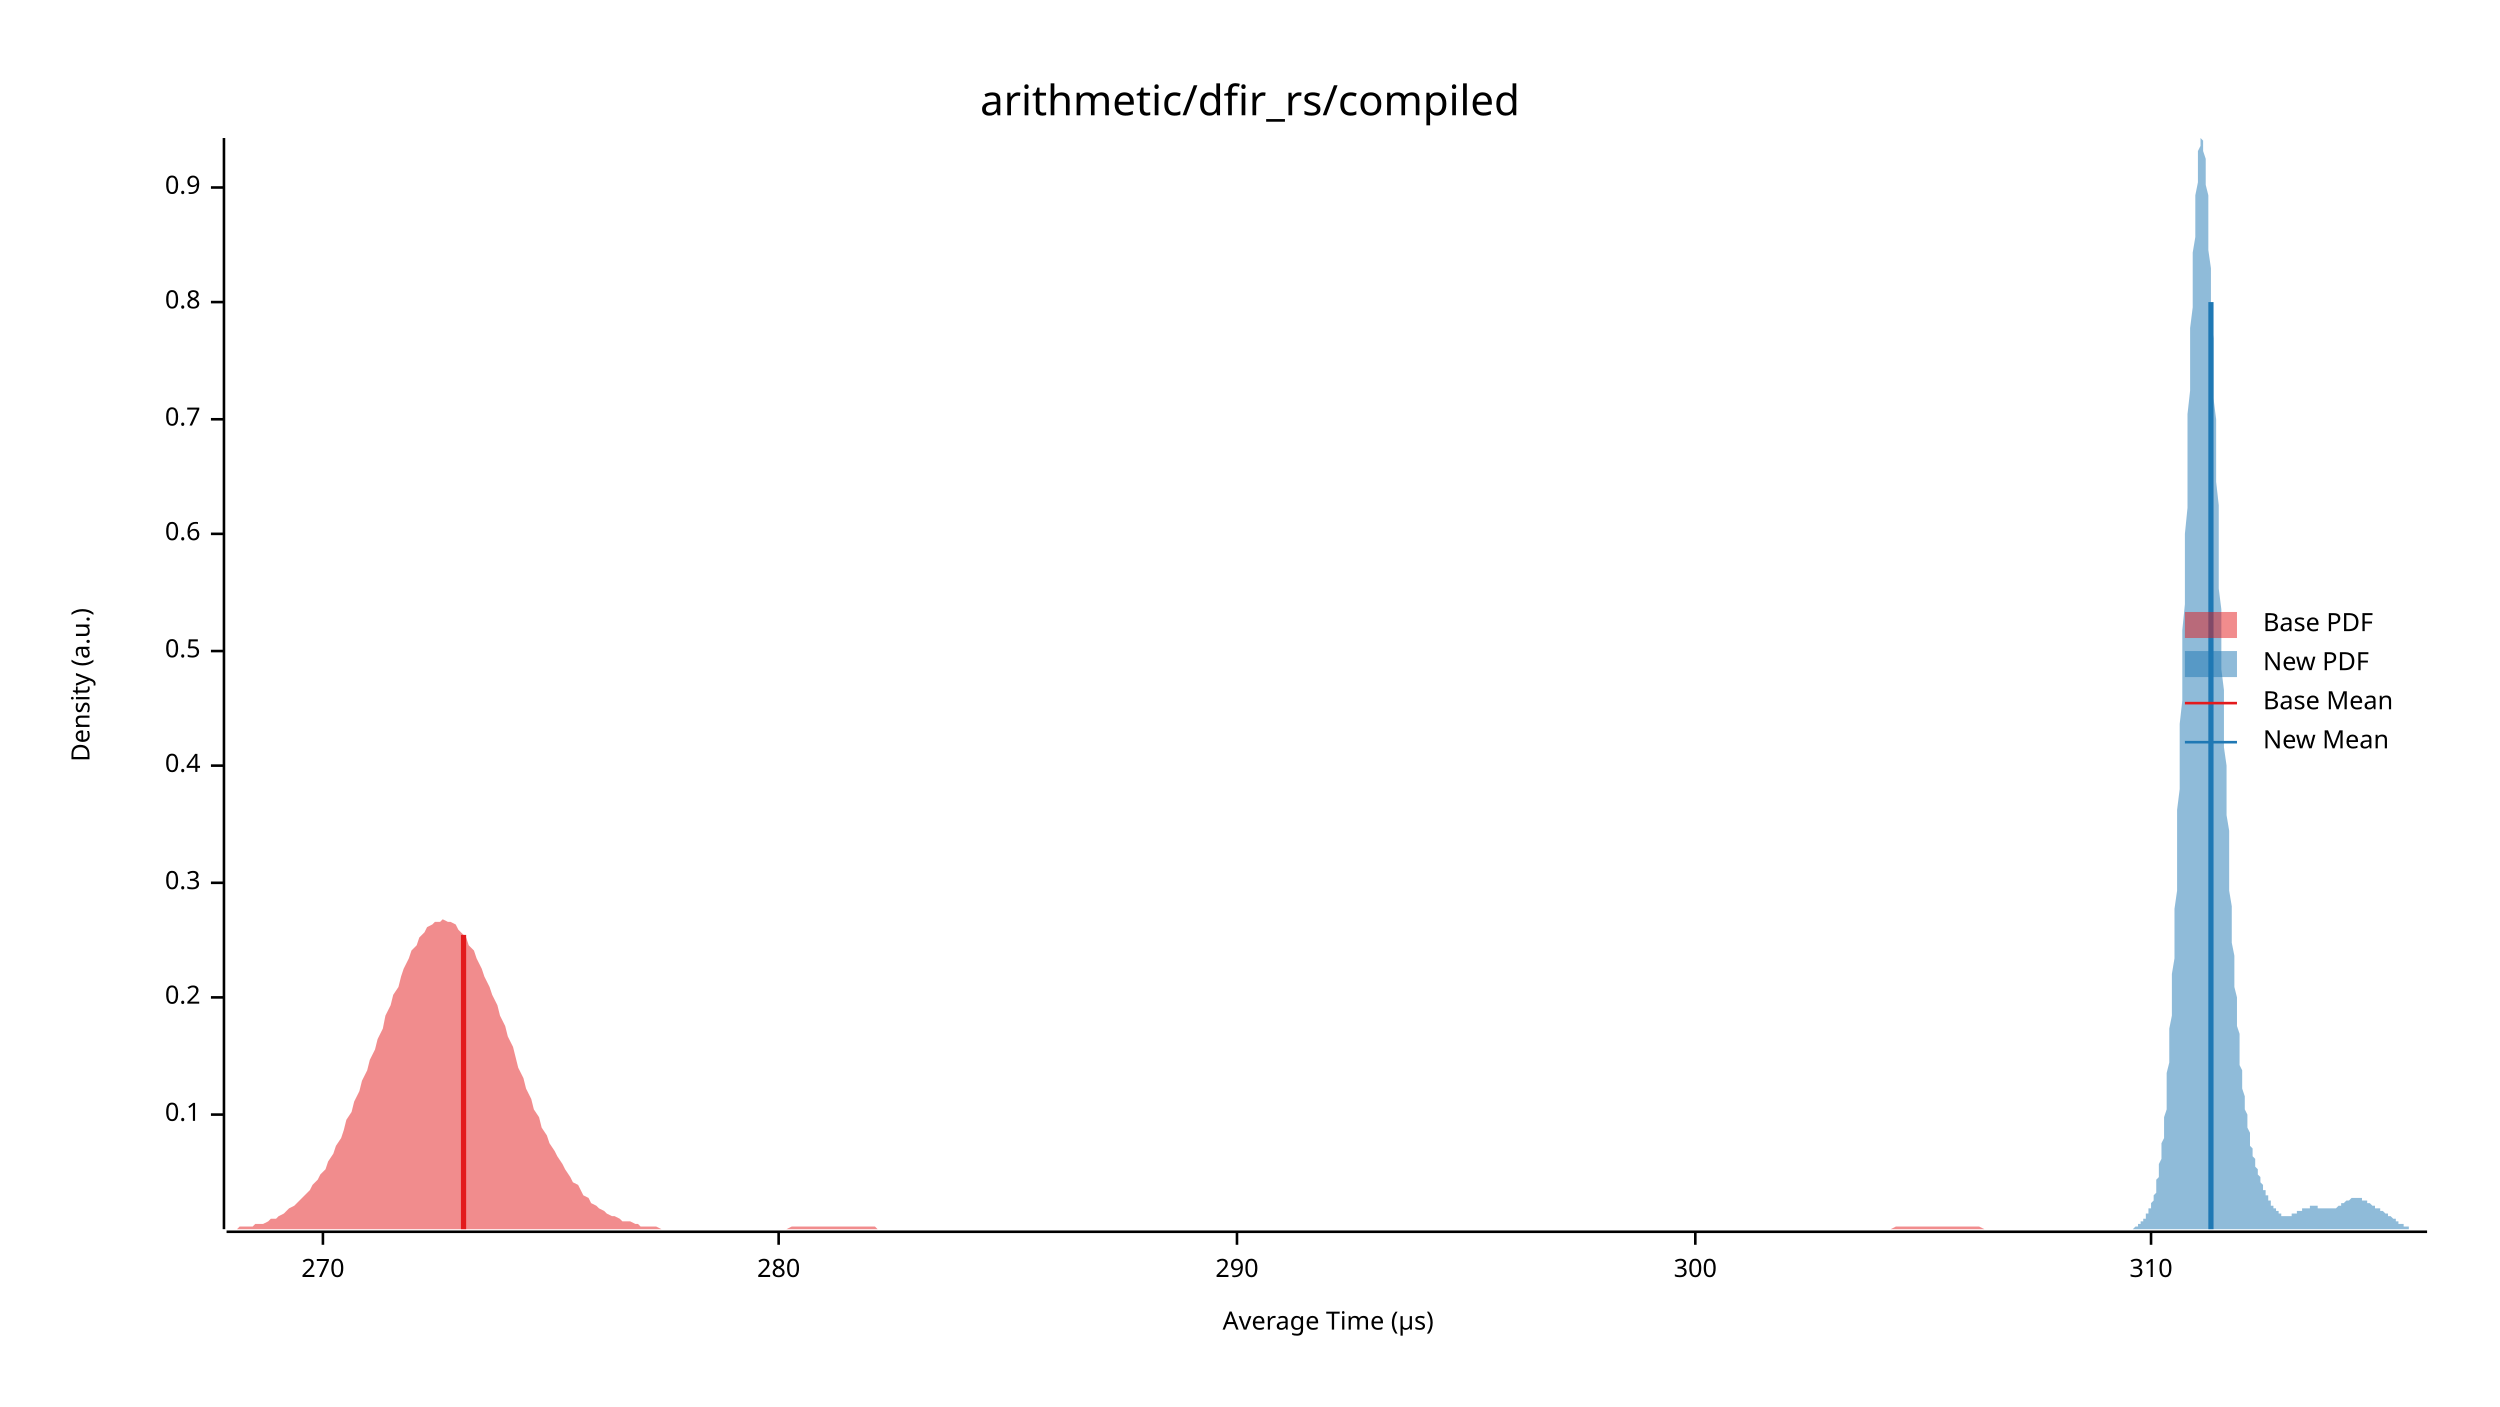
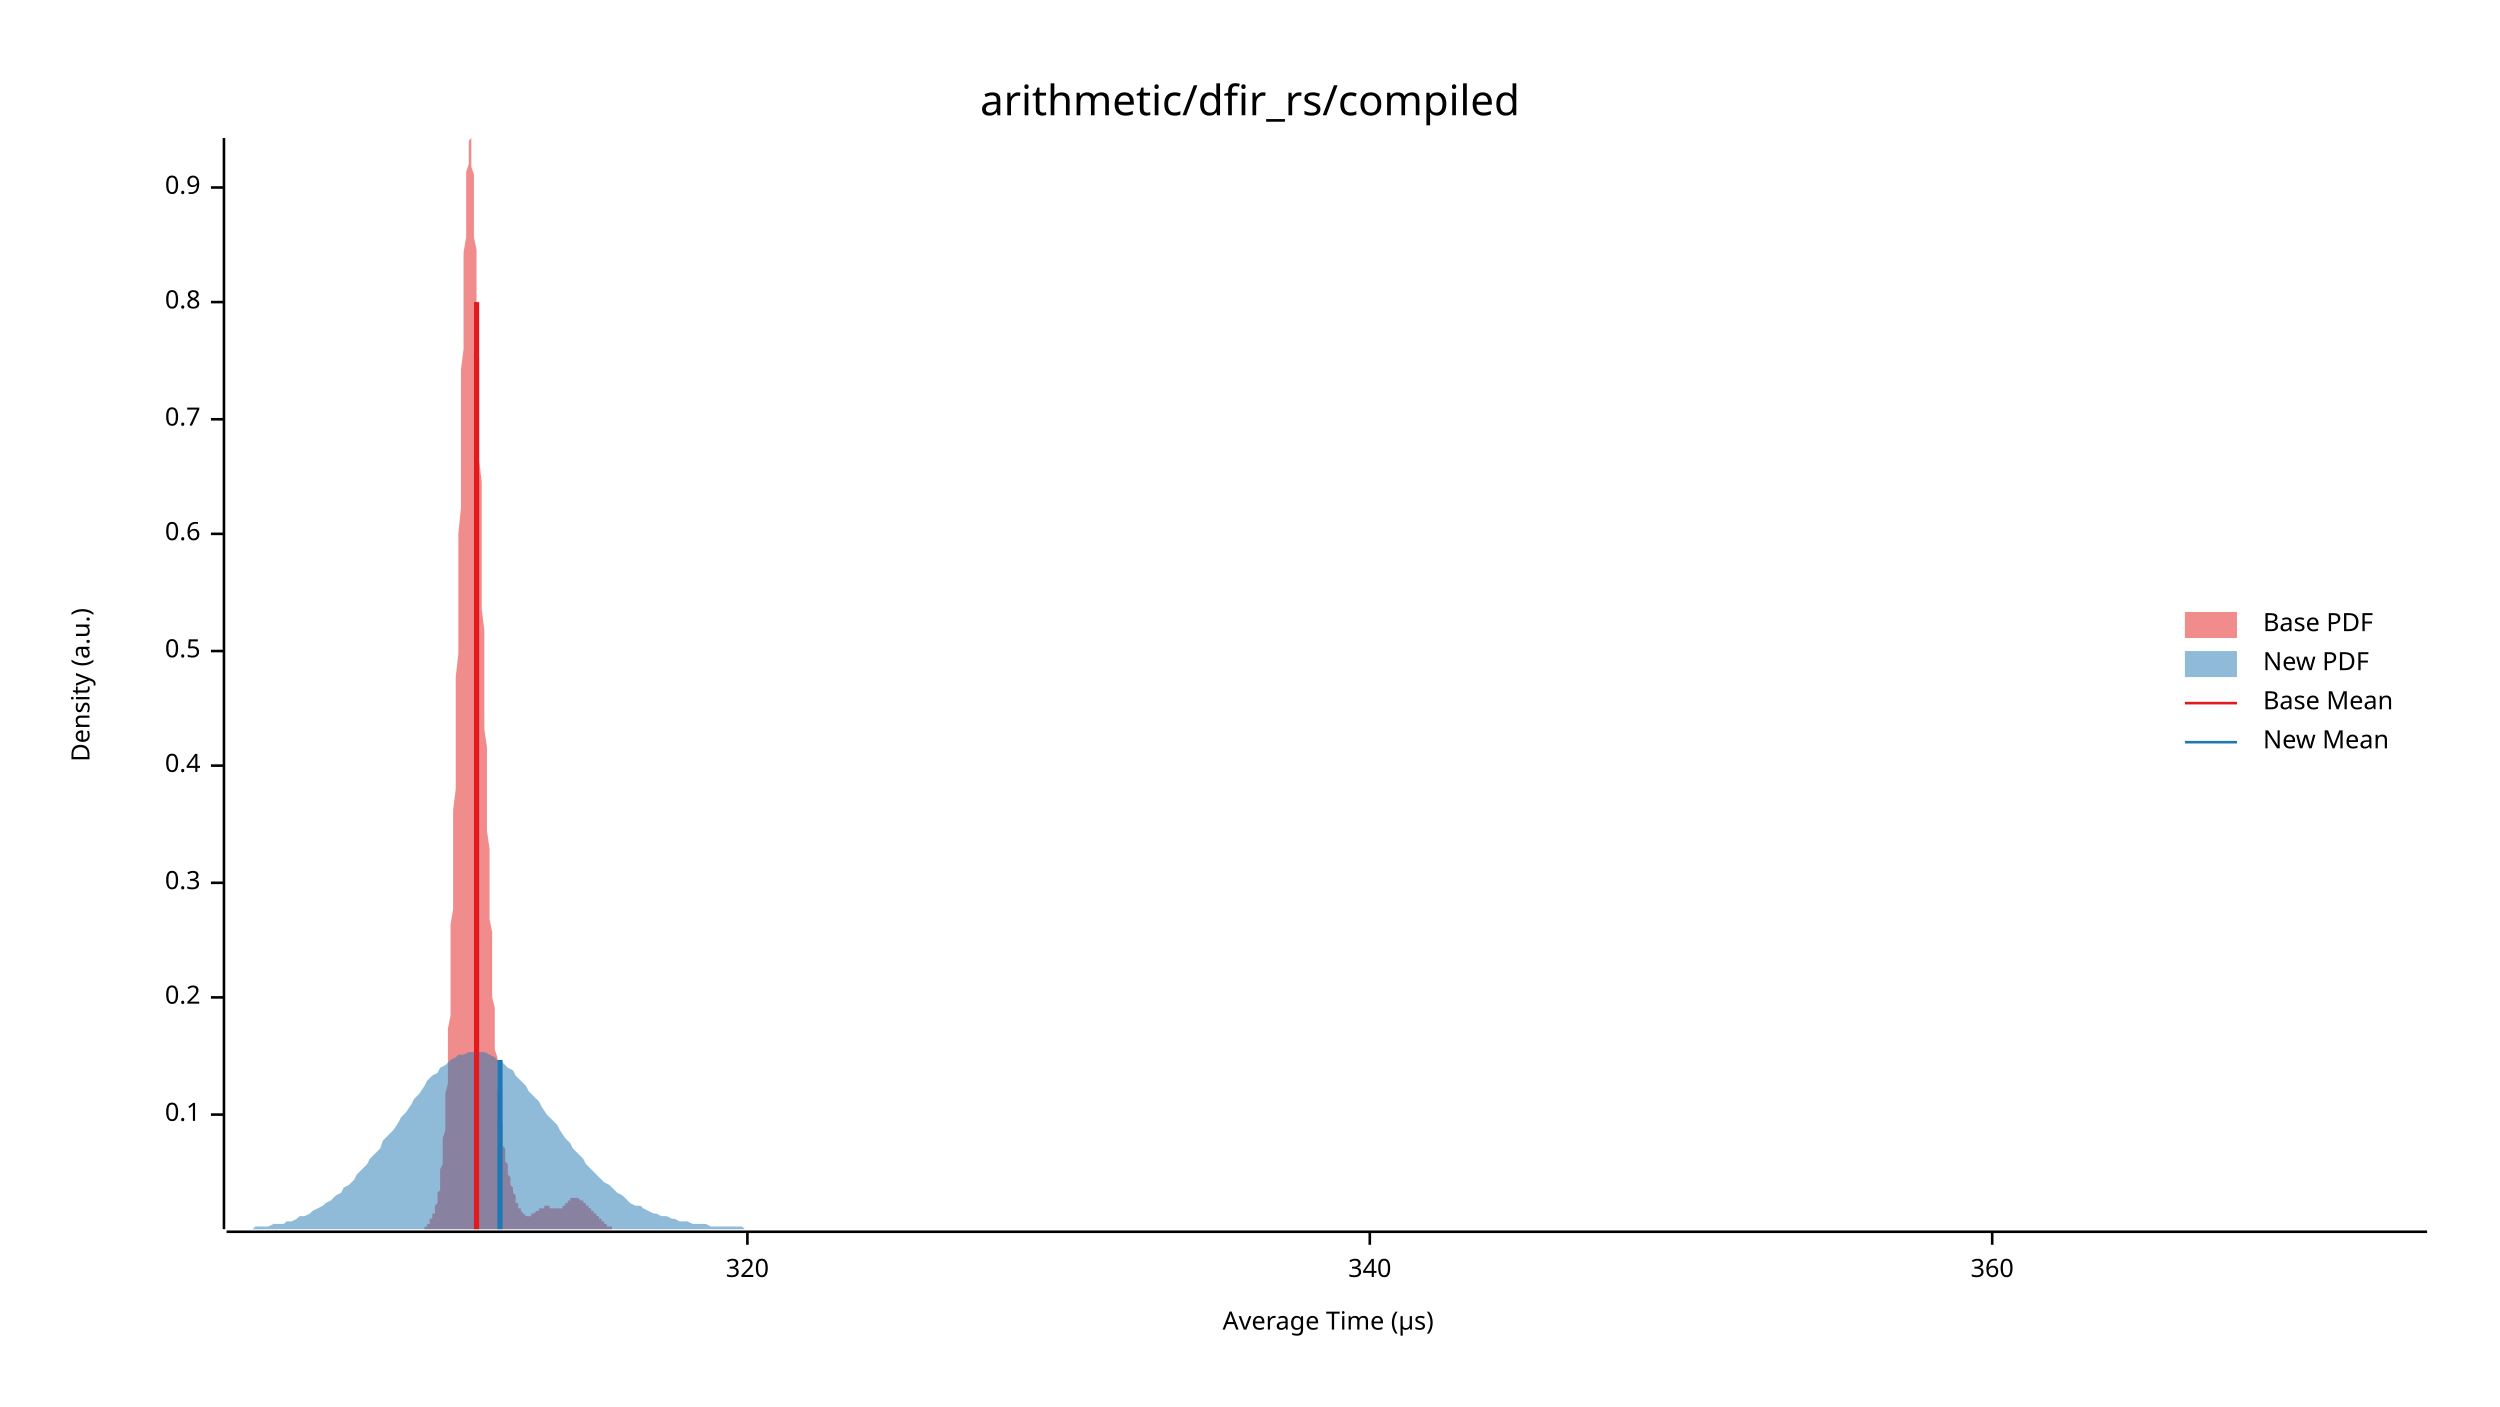
<svg xmlns="http://www.w3.org/2000/svg" width="960" height="540" viewBox="0 0 960 540">
  <text x="480" y="32" dy="0.76em" text-anchor="middle" font-family="sans-serif" font-size="16.129" opacity="1" fill="#000000">
arithmetic/dfir_rs/compiled
</text>
  <text x="27" y="263" dy="0.76em" text-anchor="middle" font-family="sans-serif" font-size="9.677" opacity="1" fill="#000000" transform="rotate(270, 27, 263)">
Density (a.u.)
</text>
  <text x="510" y="513" dy="-0.5ex" text-anchor="middle" font-family="sans-serif" font-size="9.677" opacity="1" fill="#000000">
Average Time (µs)
</text>
  <polyline fill="none" opacity="1" stroke="#000000" stroke-width="1" points="86,53 86,472 " />
  <text x="77" y="428" dy="0.5ex" text-anchor="end" font-family="sans-serif" font-size="9.677" opacity="1" fill="#000000">
0.1
</text>
  <polyline fill="none" opacity="1" stroke="#000000" stroke-width="1" points="81,428 86,428 " />
  <text x="77" y="383" dy="0.5ex" text-anchor="end" font-family="sans-serif" font-size="9.677" opacity="1" fill="#000000">
0.2
</text>
  <polyline fill="none" opacity="1" stroke="#000000" stroke-width="1" points="81,383 86,383 " />
  <text x="77" y="339" dy="0.5ex" text-anchor="end" font-family="sans-serif" font-size="9.677" opacity="1" fill="#000000">
0.3
</text>
  <polyline fill="none" opacity="1" stroke="#000000" stroke-width="1" points="81,339 86,339 " />
  <text x="77" y="294" dy="0.5ex" text-anchor="end" font-family="sans-serif" font-size="9.677" opacity="1" fill="#000000">
0.4
</text>
  <polyline fill="none" opacity="1" stroke="#000000" stroke-width="1" points="81,294 86,294 " />
  <text x="77" y="250" dy="0.5ex" text-anchor="end" font-family="sans-serif" font-size="9.677" opacity="1" fill="#000000">
0.5
</text>
  <polyline fill="none" opacity="1" stroke="#000000" stroke-width="1" points="81,250 86,250 " />
  <text x="77" y="205" dy="0.5ex" text-anchor="end" font-family="sans-serif" font-size="9.677" opacity="1" fill="#000000">
0.6
</text>
  <polyline fill="none" opacity="1" stroke="#000000" stroke-width="1" points="81,205 86,205 " />
  <text x="77" y="161" dy="0.5ex" text-anchor="end" font-family="sans-serif" font-size="9.677" opacity="1" fill="#000000">
0.7
</text>
  <polyline fill="none" opacity="1" stroke="#000000" stroke-width="1" points="81,161 86,161 " />
  <text x="77" y="116" dy="0.5ex" text-anchor="end" font-family="sans-serif" font-size="9.677" opacity="1" fill="#000000">
0.8
</text>
  <polyline fill="none" opacity="1" stroke="#000000" stroke-width="1" points="81,116 86,116 " />
  <text x="77" y="72" dy="0.5ex" text-anchor="end" font-family="sans-serif" font-size="9.677" opacity="1" fill="#000000">
0.9
</text>
  <polyline fill="none" opacity="1" stroke="#000000" stroke-width="1" points="81,72 86,72 " />
  <polyline fill="none" opacity="1" stroke="#000000" stroke-width="1" points="87,473 932,473 " />
-   <text x="124" y="483" dy="0.76em" text-anchor="middle" font-family="sans-serif" font-size="9.677" opacity="1" fill="#000000">
- 270
+   <text x="287" y="483" dy="0.76em" text-anchor="middle" font-family="sans-serif" font-size="9.677" opacity="1" fill="#000000">
+ 320
</text>
-   <polyline fill="none" opacity="1" stroke="#000000" stroke-width="1" points="124,473 124,478 " />
-   <text x="299" y="483" dy="0.76em" text-anchor="middle" font-family="sans-serif" font-size="9.677" opacity="1" fill="#000000">
- 280
+   <polyline fill="none" opacity="1" stroke="#000000" stroke-width="1" points="287,473 287,478 " />
+   <text x="526" y="483" dy="0.76em" text-anchor="middle" font-family="sans-serif" font-size="9.677" opacity="1" fill="#000000">
+ 340
</text>
-   <polyline fill="none" opacity="1" stroke="#000000" stroke-width="1" points="299,473 299,478 " />
-   <text x="475" y="483" dy="0.76em" text-anchor="middle" font-family="sans-serif" font-size="9.677" opacity="1" fill="#000000">
- 290
+   <polyline fill="none" opacity="1" stroke="#000000" stroke-width="1" points="526,473 526,478 " />
+   <text x="765" y="483" dy="0.76em" text-anchor="middle" font-family="sans-serif" font-size="9.677" opacity="1" fill="#000000">
+ 360
</text>
-   <polyline fill="none" opacity="1" stroke="#000000" stroke-width="1" points="475,473 475,478 " />
-   <text x="651" y="483" dy="0.76em" text-anchor="middle" font-family="sans-serif" font-size="9.677" opacity="1" fill="#000000">
- 300
- </text>
-   <polyline fill="none" opacity="1" stroke="#000000" stroke-width="1" points="651,473 651,478 " />
-   <text x="826" y="483" dy="0.76em" text-anchor="middle" font-family="sans-serif" font-size="9.677" opacity="1" fill="#000000">
- 310
- </text>
-   <polyline fill="none" opacity="1" stroke="#000000" stroke-width="1" points="826,473 826,478 " />
-   <polygon opacity="0.5" fill="#E31A1C" points="87,472 88,472 89,472 91,472 92,471 94,471 95,471 97,471 98,470 100,470 101,470 103,469 104,468 106,468 107,467 109,466 110,465 111,464 113,463 114,462 116,460 117,459 119,457 120,455 122,453 123,451 125,449 126,446 128,443 129,440 131,437 132,434 133,430 135,427 136,423 138,419 139,415 141,411 142,407 144,403 145,399 147,395 148,390 150,386 151,382 153,379 154,375 155,372 157,368 158,365 160,363 161,360 163,358 164,356 166,355 167,354 169,354 170,353 172,354 173,354 175,355 176,357 177,358 179,360 180,363 182,365 183,368 185,372 186,375 188,379 189,382 191,386 192,390 194,394 195,398 197,402 198,406 199,410 201,414 202,418 204,422 205,426 207,429 208,433 210,436 211,439 213,442 214,444 216,447 217,449 219,452 220,454 222,455 223,457 224,459 226,460 227,462 229,463 230,464 232,465 233,466 235,467 236,467 238,468 239,469 241,469 242,469 244,470 245,470 246,471 248,471 249,471 251,471 252,471 254,472 255,472 257,472 258,472 260,472 261,472 263,472 264,472 266,472 267,472 268,472 270,472 271,472 273,472 274,472 276,472 277,472 279,472 280,472 282,472 283,472 285,472 286,472 288,472 289,472 290,472 292,472 293,472 295,472 296,472 298,472 299,472 301,472 302,472 304,471 305,471 307,471 308,471 310,471 311,471 312,471 314,471 315,471 317,471 318,471 320,471 321,471 323,471 324,471 326,471 327,471 329,471 330,471 332,471 333,471 334,471 336,471 337,472 339,472 340,472 342,472 343,472 345,472 346,472 348,472 349,472 351,472 352,472 354,472 355,472 357,472 358,472 359,472 361,472 362,472 364,472 365,472 367,472 368,472 370,472 371,472 373,472 374,472 376,472 377,472 379,472 380,472 381,472 383,472 384,472 386,472 387,472 389,472 390,472 392,472 393,472 395,472 396,472 398,472 399,472 401,472 402,472 403,472 405,472 406,472 408,472 409,472 411,472 412,472 414,472 415,472 417,472 418,472 420,472 421,472 423,472 424,472 425,472 427,472 428,472 430,472 431,472 433,472 434,472 436,472 437,472 439,472 440,472 442,472 443,472 445,472 446,472 447,472 449,472 450,472 452,472 453,472 455,472 456,472 458,472 459,472 461,472 462,472 464,472 465,472 467,472 468,472 469,472 471,472 472,472 474,472 475,472 477,472 478,472 480,472 481,472 483,472 484,472 486,472 487,472 489,472 490,472 492,472 493,472 494,472 496,472 497,472 499,472 500,472 502,472 503,472 505,472 506,472 508,472 509,472 511,472 512,472 514,472 515,472 516,472 518,472 519,472 521,472 522,472 524,472 525,472 527,472 528,472 530,472 531,472 533,472 534,472 536,472 537,472 538,472 540,472 541,472 543,472 544,472 546,472 547,472 549,472 550,472 552,472 553,472 555,472 556,472 558,472 559,472 560,472 562,472 563,472 565,472 566,472 568,472 569,472 571,472 572,472 574,472 575,472 577,472 578,472 580,472 581,472 582,472 584,472 585,472 587,472 588,472 590,472 591,472 593,472 594,472 596,472 597,472 599,472 600,472 602,472 603,472 604,472 606,472 607,472 609,472 610,472 612,472 613,472 615,472 616,472 618,472 619,472 621,472 622,472 624,472 625,472 627,472 628,472 629,472 631,472 632,472 634,472 635,472 637,472 638,472 640,472 641,472 643,472 644,472 646,472 647,472 649,472 650,472 651,472 653,472 654,472 656,472 657,472 659,472 660,472 662,472 663,472 665,472 666,472 668,472 669,472 671,472 672,472 673,472 675,472 676,472 678,472 679,472 681,472 682,472 684,472 685,472 687,472 688,472 690,472 691,472 693,472 694,472 695,472 697,472 698,472 700,472 701,472 703,472 704,472 706,472 707,472 709,472 710,472 712,472 713,472 715,472 716,472 717,472 719,472 720,472 722,472 723,472 725,472 726,472 728,471 729,471 731,471 732,471 734,471 735,471 737,471 738,471 739,471 741,471 742,471 744,471 745,471 747,471 748,471 750,471 751,471 753,471 754,471 756,471 757,471 759,471 760,471 762,472 763,472 764,472 766,472 767,472 769,472 770,472 772,472 773,472 775,472 776,472 778,472 779,472 781,472 782,472 784,472 785,472 786,472 788,472 789,472 791,472 792,472 794,472 795,472 797,472 798,472 800,472 801,472 803,472 804,472 806,472 807,472 808,472 810,472 811,472 813,472 814,472 816,472 817,472 819,472 819,472 87,472 " />
-   <polygon opacity="0.5" fill="#1F78B4" points="814,472 814,472 815,472 815,472 815,472 815,472 816,472 816,472 816,472 816,472 816,472 817,472 817,472 817,472 817,472 818,472 818,472 818,472 818,472 819,472 819,472 819,472 819,472 820,471 820,471 820,471 820,471 820,471 821,471 821,471 821,470 821,470 822,470 822,470 822,470 822,469 823,469 823,469 823,469 823,468 824,468 824,468 824,467 824,467 824,466 825,466 825,466 825,465 825,464 826,464 826,463 826,463 826,462 827,461 827,460 827,460 827,459 828,458 828,457 828,456 828,454 828,453 829,452 829,450 829,449 829,447 830,445 830,443 830,441 830,439 831,437 831,434 831,432 831,429 832,426 832,423 832,420 832,416 832,412 833,408 833,404 833,400 833,395 834,390 834,385 834,379 834,374 835,368 835,362 835,355 835,349 836,342 836,334 836,327 836,319 836,311 837,303 837,295 837,286 837,278 838,269 838,260 838,251 838,242 839,232 839,223 839,214 839,205 840,195 840,186 840,177 840,168 840,159 841,150 841,142 841,134 841,126 842,118 842,111 842,104 842,97 843,91 843,85 843,79 843,75 844,70 844,66 844,63 844,60 844,58 845,56 845,54 845,54 845,53 846,54 846,55 846,56 846,58 847,61 847,64 847,67 847,71 848,75 848,80 848,85 848,91 848,96 849,103 849,109 849,116 849,123 850,130 850,138 850,145 850,153 851,161 851,169 851,177 851,185 852,194 852,202 852,210 852,218 852,226 853,234 853,242 853,250 853,257 854,265 854,272 854,280 854,287 855,294 855,300 855,307 855,313 856,319 856,326 856,331 856,337 856,342 857,348 857,353 857,358 857,362 858,367 858,371 858,375 858,379 859,383 859,387 859,391 859,394 860,397 860,400 860,403 860,406 860,409 861,411 861,414 861,416 861,418 862,421 862,423 862,425 862,426 863,428 863,430 863,431 863,433 864,435 864,436 864,437 864,439 864,440 865,441 865,442 865,443 865,444 866,445 866,446 866,447 866,448 867,449 867,450 867,450 867,451 868,452 868,453 868,453 868,454 868,454 869,455 869,456 869,456 869,457 870,457 870,458 870,458 870,459 871,459 871,460 871,460 871,461 872,461 872,462 872,462 872,462 872,463 873,463 873,463 873,464 873,464 874,464 874,465 874,465 874,465 875,465 875,466 875,466 875,466 876,466 876,466 876,466 876,467 876,467 877,467 877,467 877,467 877,467 878,467 878,467 878,467 878,467 879,467 879,467 879,467 879,467 880,467 880,467 880,466 880,466 880,466 881,466 881,466 881,466 881,466 882,466 882,466 882,465 882,465 883,465 883,465 883,465 883,465 884,465 884,465 884,464 884,464 884,464 885,464 885,464 885,464 885,464 886,464 886,464 886,464 886,464 887,464 887,464 887,463 887,463 888,463 888,463 888,463 888,463 888,463 889,463 889,463 889,463 889,463 890,463 890,463 890,463 890,464 891,464 891,464 891,464 891,464 892,464 892,464 892,464 892,464 892,464 893,464 893,464 893,464 893,464 894,464 894,464 894,464 894,464 895,464 895,464 895,464 895,464 896,464 896,464 896,464 896,464 896,464 897,464 897,464 897,464 897,464 898,463 898,463 898,463 898,463 899,463 899,463 899,463 899,462 900,462 900,462 900,462 900,462 900,462 901,461 901,461 901,461 901,461 902,461 902,461 902,461 902,461 903,460 903,460 903,460 903,460 904,460 904,460 904,460 904,460 904,460 905,460 905,460 905,460 905,460 906,460 906,460 906,460 906,460 907,460 907,460 907,460 907,461 908,461 908,461 908,461 908,461 908,461 909,461 909,462 909,462 909,462 910,462 910,462 910,462 910,462 911,463 911,463 911,463 911,463 912,463 912,463 912,463 912,464 912,464 913,464 913,464 913,464 913,464 914,464 914,465 914,465 914,465 915,465 915,465 915,465 915,465 916,466 916,466 916,466 916,466 916,466 917,466 917,466 917,467 917,467 918,467 918,467 918,467 918,467 919,468 919,468 919,468 919,468 920,468 920,468 920,469 920,469 920,469 921,469 921,469 921,469 921,470 922,470 922,470 922,470 922,470 923,470 923,470 923,471 923,471 924,471 924,471 924,471 924,471 924,471 925,471 925,471 925,471 925,472 926,472 926,472 926,472 926,472 927,472 927,472 927,472 927,472 928,472 928,472 928,472 928,472 928,472 929,472 929,472 929,472 929,472 930,472 930,472 930,472 930,472 931,472 931,472 931,472 931,472 932,472 932,472 814,472 " />
-   <polyline fill="none" opacity="1" stroke="#E31A1C" stroke-width="2" points="178,472 178,359 " />
-   <polyline fill="none" opacity="1" stroke="#1F78B4" stroke-width="2" points="849,472 849,116 " />
+   <polyline fill="none" opacity="1" stroke="#000000" stroke-width="1" points="765,473 765,478 " />
+   <polygon opacity="0.5" fill="#E31A1C" points="159,472 159,472 160,472 160,472 160,472 160,472 160,472 160,472 161,472 161,472 161,472 161,472 161,472 161,472 161,472 162,472 162,472 162,472 162,472 162,472 162,472 163,472 163,472 163,471 163,471 163,471 163,471 164,471 164,471 164,471 164,470 164,470 164,470 165,470 165,470 165,469 165,469 165,469 165,469 165,468 166,468 166,468 166,467 166,467 166,466 166,466 167,466 167,465 167,464 167,464 167,463 167,463 168,462 168,461 168,460 168,460 168,459 168,458 169,457 169,456 169,454 169,453 169,452 169,450 169,449 170,447 170,445 170,443 170,441 170,439 170,437 171,434 171,432 171,429 171,426 171,423 171,420 172,416 172,412 172,408 172,404 172,400 172,395 173,390 173,385 173,379 173,374 173,368 173,362 173,355 174,349 174,342 174,334 174,327 174,319 174,311 175,303 175,295 175,286 175,278 175,269 175,260 176,251 176,242 176,232 176,223 176,214 176,205 177,195 177,186 177,177 177,168 177,159 177,150 177,142 178,134 178,126 178,118 178,111 178,104 178,97 179,91 179,85 179,79 179,75 179,70 179,66 180,63 180,60 180,58 180,56 180,54 180,54 181,53 181,54 181,55 181,56 181,58 181,61 181,64 182,67 182,71 182,75 182,80 182,85 182,91 183,96 183,103 183,109 183,116 183,123 183,130 184,138 184,145 184,153 184,161 184,169 184,177 185,185 185,194 185,202 185,210 185,218 185,226 185,234 186,242 186,250 186,257 186,265 186,272 186,280 187,287 187,294 187,300 187,307 187,313 187,319 188,326 188,331 188,337 188,342 188,348 188,353 189,358 189,362 189,367 189,371 189,375 189,379 189,383 190,387 190,391 190,394 190,397 190,400 190,403 191,406 191,409 191,411 191,414 191,416 191,418 192,421 192,423 192,425 192,426 192,428 192,430 193,431 193,433 193,435 193,436 193,437 193,439 193,440 194,441 194,442 194,443 194,444 194,445 194,446 195,447 195,448 195,449 195,450 195,450 195,451 196,452 196,453 196,453 196,454 196,454 196,455 197,456 197,456 197,457 197,457 197,458 197,458 198,459 198,459 198,460 198,460 198,461 198,461 198,462 199,462 199,462 199,463 199,463 199,463 199,464 200,464 200,464 200,465 200,465 200,465 200,465 201,466 201,466 201,466 201,466 201,466 201,466 202,467 202,467 202,467 202,467 202,467 202,467 202,467 203,467 203,467 203,467 203,467 203,467 203,467 204,467 204,467 204,467 204,466 204,466 204,466 205,466 205,466 205,466 205,466 205,466 205,466 206,465 206,465 206,465 206,465 206,465 206,465 206,465 207,465 207,464 207,464 207,464 207,464 207,464 208,464 208,464 208,464 208,464 208,464 208,464 209,464 209,464 209,463 209,463 209,463 209,463 210,463 210,463 210,463 210,463 210,463 210,463 210,463 211,463 211,463 211,463 211,464 211,464 211,464 212,464 212,464 212,464 212,464 212,464 212,464 213,464 213,464 213,464 213,464 213,464 213,464 214,464 214,464 214,464 214,464 214,464 214,464 214,464 215,464 215,464 215,464 215,464 215,464 215,464 216,464 216,464 216,464 216,463 216,463 216,463 217,463 217,463 217,463 217,463 217,462 217,462 218,462 218,462 218,462 218,462 218,461 218,461 218,461 219,461 219,461 219,461 219,461 219,461 219,460 220,460 220,460 220,460 220,460 220,460 220,460 221,460 221,460 221,460 221,460 221,460 221,460 222,460 222,460 222,460 222,460 222,460 222,460 222,460 223,461 223,461 223,461 223,461 223,461 223,461 224,461 224,462 224,462 224,462 224,462 224,462 225,462 225,462 225,463 225,463 225,463 225,463 226,463 226,463 226,463 226,464 226,464 226,464 226,464 227,464 227,464 227,464 227,465 227,465 227,465 228,465 228,465 228,465 228,465 228,466 228,466 229,466 229,466 229,466 229,466 229,466 229,467 230,467 230,467 230,467 230,467 230,467 230,468 230,468 231,468 231,468 231,468 231,468 231,469 231,469 232,469 232,469 232,469 232,469 232,470 232,470 233,470 233,470 233,470 233,470 233,470 233,471 234,471 234,471 234,471 234,471 234,471 234,471 234,471 235,471 235,471 235,472 235,472 235,472 235,472 236,472 236,472 236,472 236,472 236,472 236,472 237,472 237,472 237,472 237,472 237,472 237,472 238,472 238,472 238,472 238,472 238,472 238,472 238,472 239,472 239,472 239,472 239,472 239,472 159,472 " />
+   <polygon opacity="0.5" fill="#1F78B4" points="87,472 88,472 90,472 92,472 93,472 95,472 97,472 98,471 100,471 102,471 103,471 105,470 107,470 109,470 110,469 112,469 114,468 115,467 117,467 119,466 120,465 122,464 124,463 125,462 127,461 129,459 131,458 132,456 134,455 136,453 137,451 139,449 141,447 142,445 144,443 146,441 147,438 149,436 151,434 153,431 154,429 156,427 158,424 159,422 161,420 163,417 164,415 166,413 168,412 169,410 171,409 173,407 175,406 176,405 178,405 180,404 181,404 183,404 185,404 186,404 188,405 190,406 191,407 193,408 195,410 197,411 198,413 200,415 202,417 203,419 205,421 207,423 208,425 210,428 212,430 214,432 215,434 217,437 219,439 220,441 222,443 224,445 225,447 227,449 229,451 230,452 232,454 234,455 236,457 237,458 239,459 241,461 242,462 244,463 246,463 247,464 249,465 251,466 252,466 254,467 256,467 258,468 259,468 261,469 263,469 264,469 266,470 268,470 269,470 271,470 273,471 274,471 276,471 278,471 280,471 281,471 283,471 285,471 286,472 288,472 290,472 291,472 293,472 295,472 296,472 298,472 300,472 302,472 303,472 305,472 307,472 308,472 310,472 312,472 313,472 315,472 317,472 318,472 320,472 322,472 324,472 325,472 327,472 329,472 330,472 332,472 334,472 335,472 337,472 339,472 341,472 342,472 344,472 346,472 347,472 349,472 351,472 352,472 354,472 356,472 357,472 359,472 361,472 363,472 364,472 366,472 368,472 369,472 371,472 373,472 374,472 376,472 378,472 379,472 381,472 383,472 385,472 386,472 388,472 390,472 391,472 393,472 395,472 396,472 398,472 400,472 401,472 403,472 405,472 407,472 408,472 410,472 412,472 413,472 415,472 417,472 418,472 420,472 422,472 423,472 425,472 427,472 429,472 430,472 432,472 434,472 435,472 437,472 439,472 440,472 442,472 444,472 445,472 447,472 449,472 451,472 452,472 454,472 456,472 457,472 459,472 461,472 462,472 464,472 466,472 468,472 469,472 471,472 473,472 474,472 476,472 478,472 479,472 481,472 483,472 484,472 486,472 488,472 490,472 491,472 493,472 495,472 496,472 498,472 500,472 501,472 503,472 505,472 506,472 508,472 510,472 512,472 513,472 515,472 517,472 518,472 520,472 522,472 523,472 525,472 527,472 528,472 530,472 532,472 534,472 535,472 537,472 539,472 540,472 542,472 544,472 545,472 547,472 549,472 550,472 552,472 554,472 556,472 557,472 559,472 561,472 562,472 564,472 566,472 567,472 569,472 571,472 573,472 574,472 576,472 578,472 579,472 581,472 583,472 584,472 586,472 588,472 589,472 591,472 593,472 595,472 596,472 598,472 600,472 601,472 603,472 605,472 606,472 608,472 610,472 611,472 613,472 615,472 617,472 618,472 620,472 622,472 623,472 625,472 627,472 628,472 630,472 632,472 633,472 635,472 637,472 639,472 640,472 642,472 644,472 645,472 647,472 649,472 650,472 652,472 654,472 655,472 657,472 659,472 661,472 662,472 664,472 666,472 667,472 669,472 671,472 672,472 674,472 676,472 677,472 679,472 681,472 683,472 684,472 686,472 688,472 689,472 691,472 693,472 694,472 696,472 698,472 700,472 701,472 703,472 705,472 706,472 708,472 710,472 711,472 713,472 715,472 716,472 718,472 720,472 722,472 723,472 725,472 727,472 728,472 730,472 732,472 733,472 735,472 737,472 738,472 740,472 742,472 744,472 745,472 747,472 749,472 750,472 752,472 754,472 755,472 757,472 759,472 760,472 762,472 764,472 766,472 767,472 769,472 771,472 772,472 774,472 776,472 777,472 779,472 781,472 782,472 784,472 786,472 788,472 789,472 791,472 793,472 794,472 796,472 798,472 799,472 801,472 803,472 804,472 806,472 808,472 810,472 811,472 813,472 815,472 816,472 818,472 820,472 821,472 823,472 825,472 827,472 828,472 830,472 832,472 833,472 835,472 837,472 838,472 840,472 842,472 843,472 845,472 847,472 849,472 850,472 852,472 854,472 855,472 857,472 859,472 860,472 862,472 864,472 865,472 867,472 869,472 871,472 872,472 874,472 876,472 877,472 879,472 881,472 882,472 884,472 886,472 887,472 889,472 891,472 893,472 894,472 896,472 898,472 899,472 901,472 903,472 904,472 906,472 908,472 909,472 911,472 913,472 915,472 916,472 918,472 920,472 921,472 923,472 925,472 926,472 928,472 930,472 932,472 932,472 87,472 " />
+   <polyline fill="none" opacity="1" stroke="#E31A1C" stroke-width="2" points="183,472 183,116 " />
+   <polyline fill="none" opacity="1" stroke="#1F78B4" stroke-width="2" points="192,472 192,407 " />
  <text x="869" y="235" dy="0.76em" text-anchor="start" font-family="sans-serif" font-size="9.677" opacity="1" fill="#000000">
Base PDF
</text>
  <text x="869" y="250" dy="0.76em" text-anchor="start" font-family="sans-serif" font-size="9.677" opacity="1" fill="#000000">
New PDF
</text>
  <text x="869" y="265" dy="0.76em" text-anchor="start" font-family="sans-serif" font-size="9.677" opacity="1" fill="#000000">
Base Mean
</text>
  <text x="869" y="280" dy="0.76em" text-anchor="start" font-family="sans-serif" font-size="9.677" opacity="1" fill="#000000">
New Mean
</text>
  <rect x="839" y="235" width="20" height="10" opacity="0.5" fill="#E31A1C" stroke="none" />
  <rect x="839" y="250" width="20" height="10" opacity="0.5" fill="#1F78B4" stroke="none" />
  <polyline fill="none" opacity="1" stroke="#E31A1C" stroke-width="1" points="839,270 859,270 " />
  <polyline fill="none" opacity="1" stroke="#1F78B4" stroke-width="1" points="839,285 859,285 " />
</svg>
